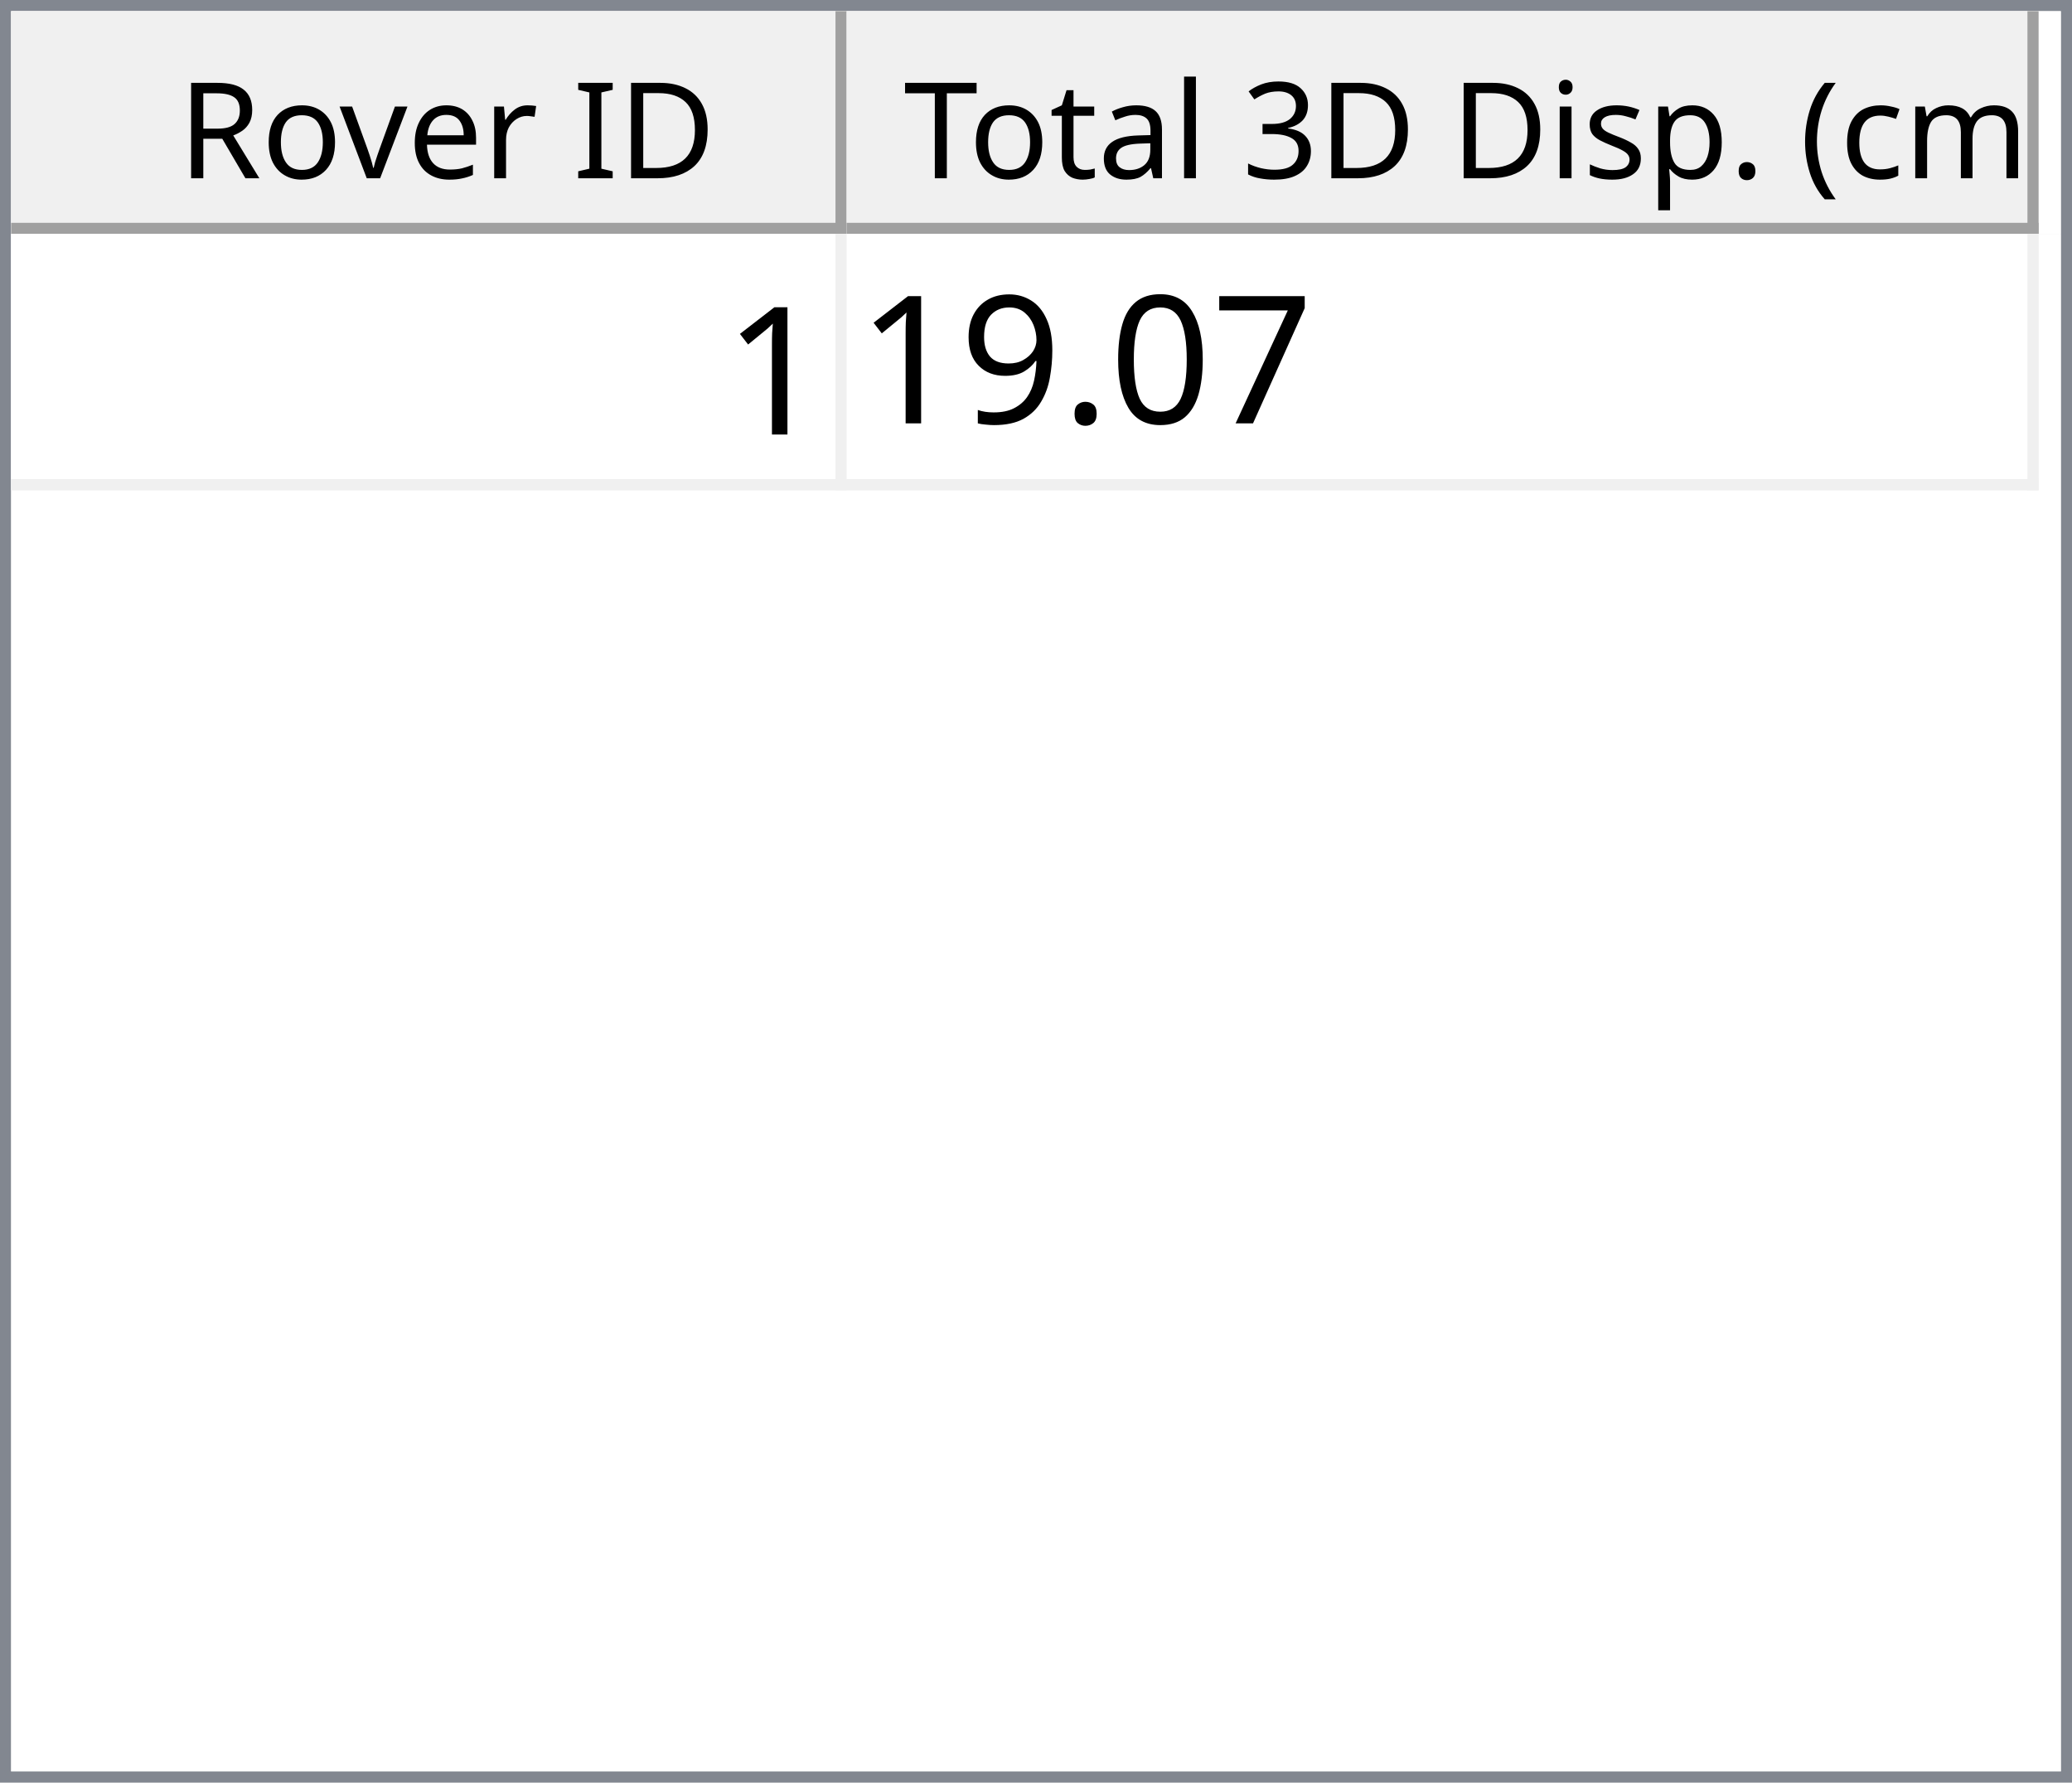
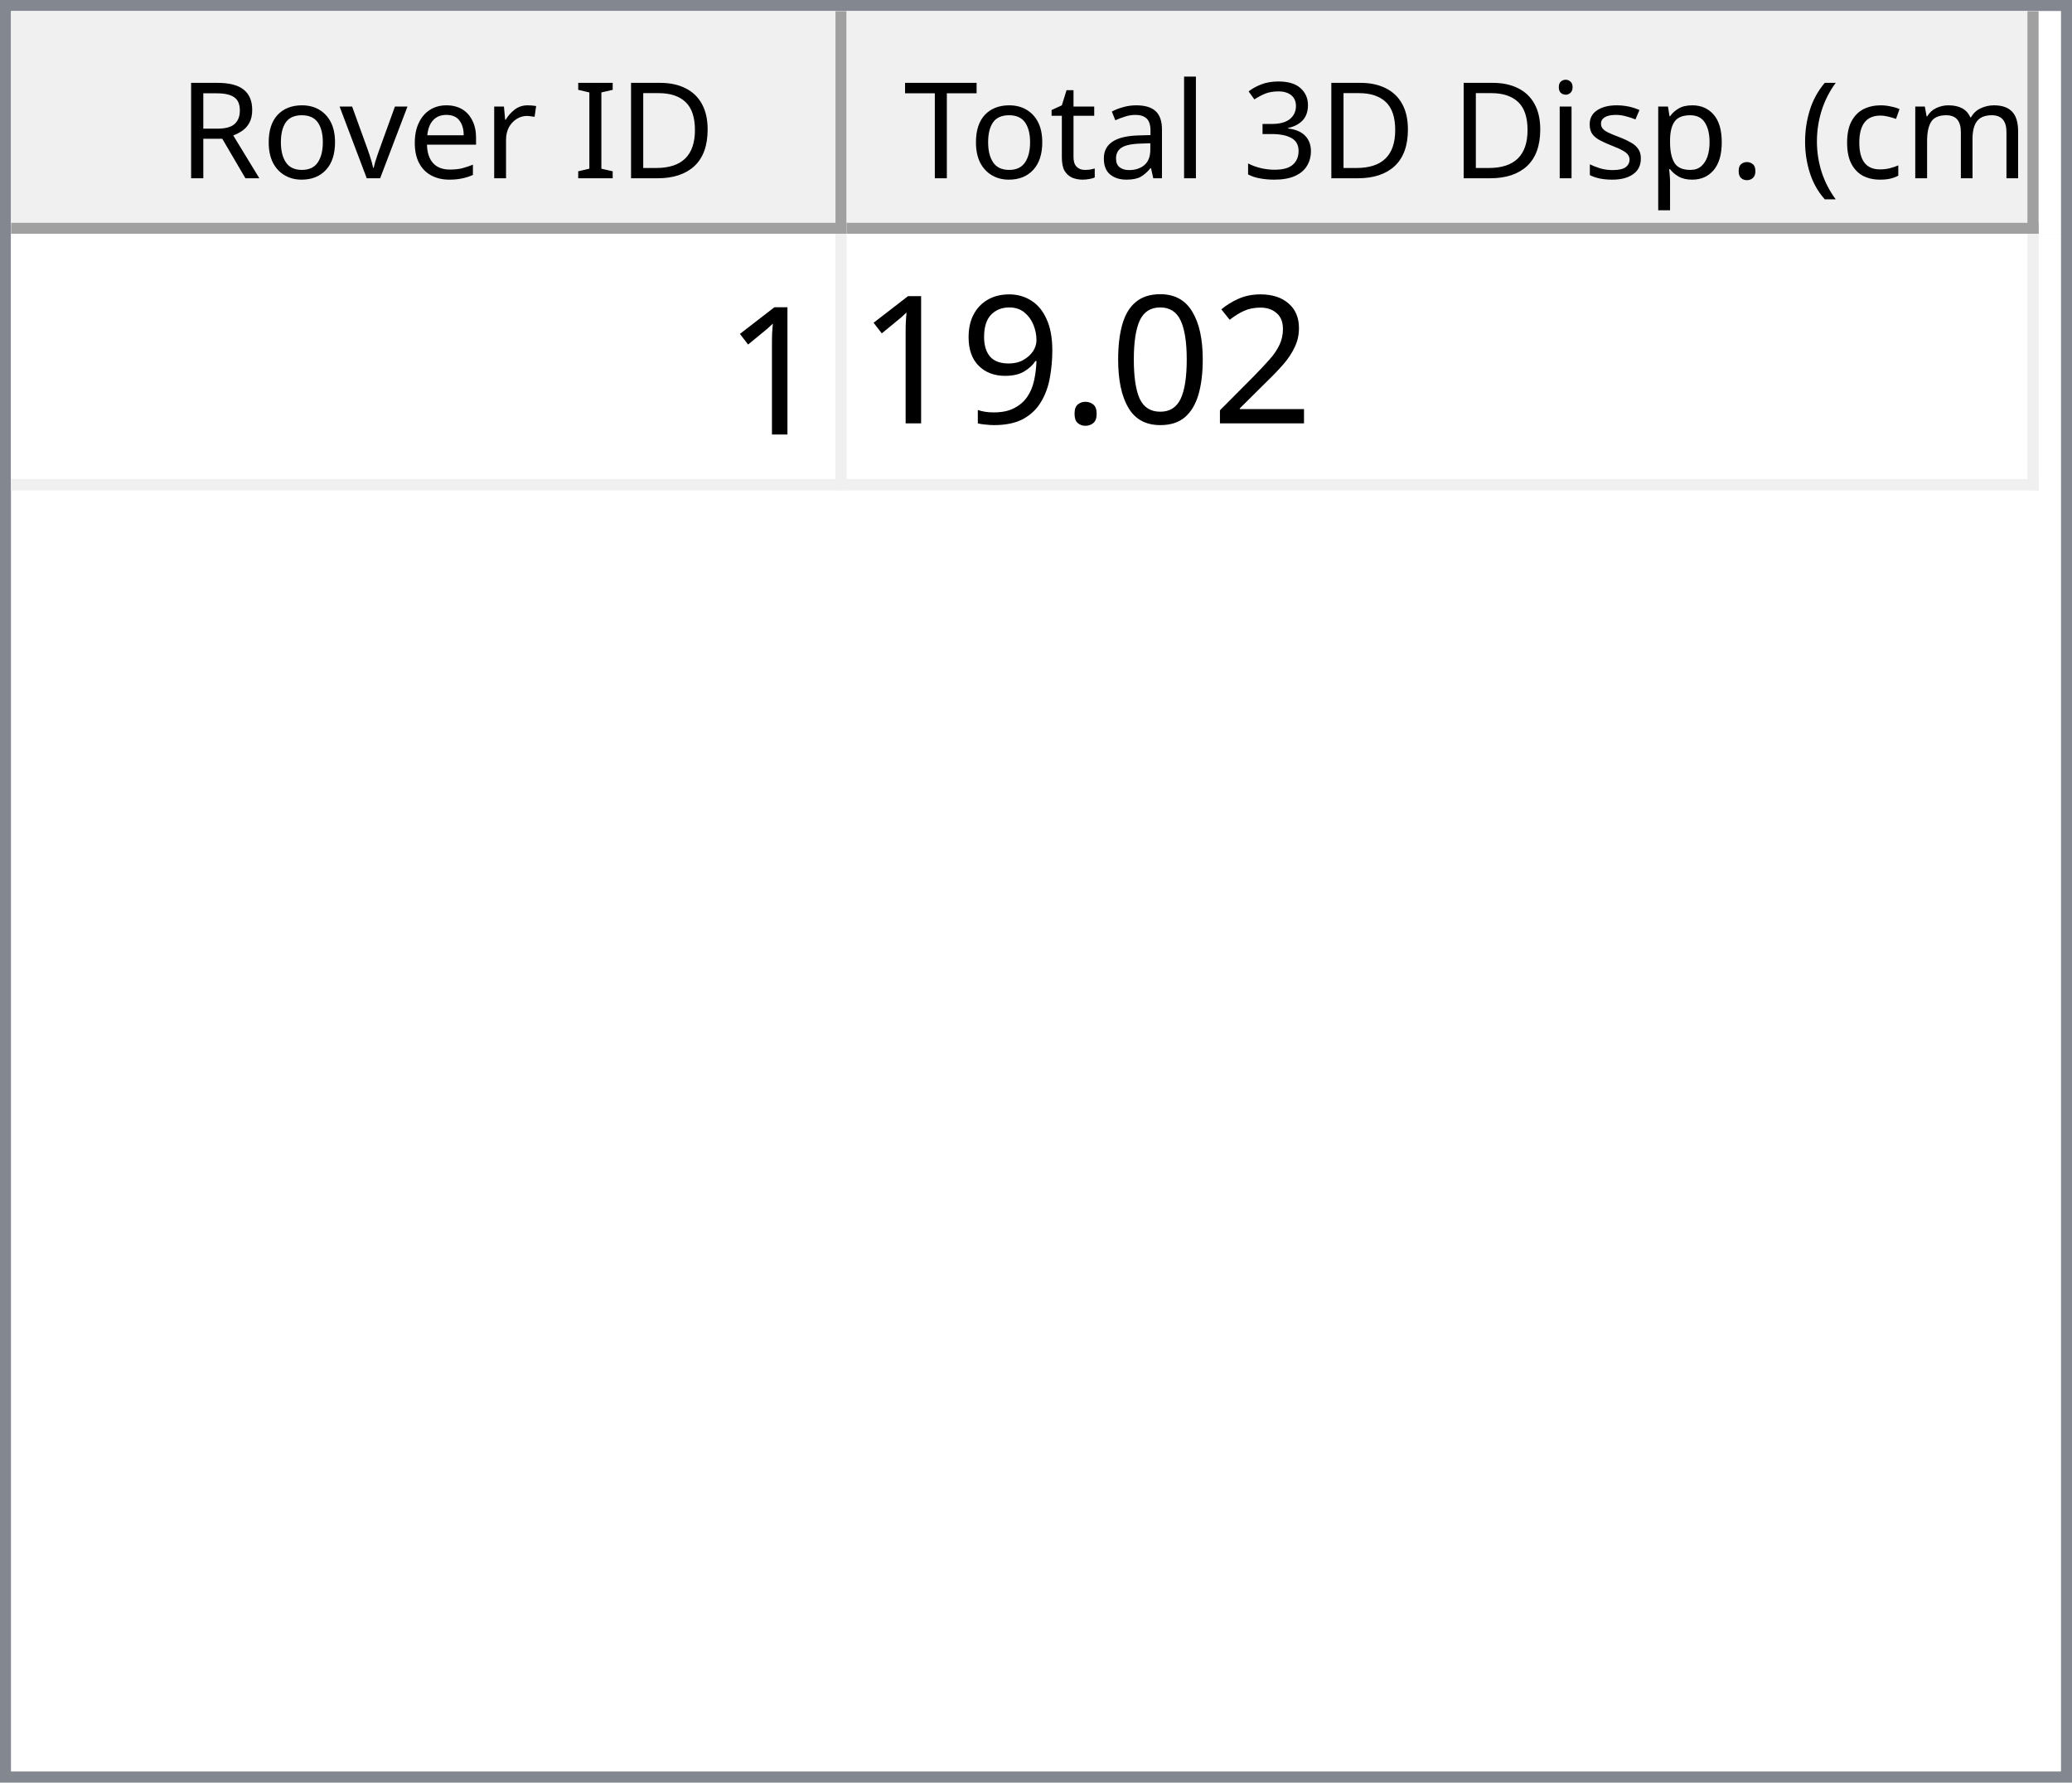
<svg xmlns="http://www.w3.org/2000/svg" style="fill-opacity:1; color-rendering:auto; color-interpolation:auto; text-rendering:auto; stroke:black; stroke-linecap:square; stroke-miterlimit:10; shape-rendering:auto; stroke-opacity:1; fill:black; stroke-dasharray:none; font-weight:normal; stroke-width:1; font-family:'Dialog'; font-style:normal; stroke-linejoin:miter; font-size:12px; stroke-dashoffset:0; image-rendering:auto;" width="186" height="160">
  <defs id="genericDefs" />
  <g>
    <defs id="defs1">
      <clipPath clipPathUnits="userSpaceOnUse" id="clipPath1">
        <path d="M0 0 L186 0 L186 160 L0 160 L0 0 Z" />
      </clipPath>
      <clipPath clipPathUnits="userSpaceOnUse" id="clipPath2">
        <path d="M0 0 L0 160 L186 160 L186 0 Z" />
      </clipPath>
      <clipPath clipPathUnits="userSpaceOnUse" id="clipPath3">
        <path d="M0 0 L0 20 L184 20 L184 0 Z" />
      </clipPath>
      <clipPath clipPathUnits="userSpaceOnUse" id="clipPath4">
        <path d="M0 0 L0 20 L75 20 L75 0 Z" />
      </clipPath>
      <clipPath clipPathUnits="userSpaceOnUse" id="clipPath5">
        <path d="M1 1 L1 19 L74 19 L74 1 Z" />
      </clipPath>
      <clipPath clipPathUnits="userSpaceOnUse" id="clipPath6">
        <path d="M0 0 L0 18 L73 18 L73 0 Z" />
      </clipPath>
      <clipPath clipPathUnits="userSpaceOnUse" id="clipPath7">
        <path d="M-0.5 -0.5 L-0.5 19.5 L74.5 19.5 L74.5 -0.5 Z" />
      </clipPath>
      <clipPath clipPathUnits="userSpaceOnUse" id="clipPath8">
        <path d="M0 0 L0 20 L107 20 L107 0 Z" />
      </clipPath>
      <clipPath clipPathUnits="userSpaceOnUse" id="clipPath9">
        <path d="M1 1 L1 19 L106 19 L106 1 Z" />
      </clipPath>
      <clipPath clipPathUnits="userSpaceOnUse" id="clipPath10">
        <path d="M0 0 L0 18 L105 18 L105 0 Z" />
      </clipPath>
      <clipPath clipPathUnits="userSpaceOnUse" id="clipPath11">
        <path d="M-0.5 -0.5 L-0.5 19.5 L106.5 19.5 L106.5 -0.5 Z" />
      </clipPath>
      <clipPath clipPathUnits="userSpaceOnUse" id="clipPath12">
        <path d="M0 0 L0 138 L184 138 L184 0 Z" />
      </clipPath>
      <clipPath clipPathUnits="userSpaceOnUse" id="clipPath13">
        <path d="M0 0 L0 23 L182 23 L182 0 Z" />
      </clipPath>
      <clipPath clipPathUnits="userSpaceOnUse" id="clipPath14">
        <path d="M-0.5 -0.5 L-0.5 22.5 L181.5 22.5 L181.5 -0.5 Z" />
      </clipPath>
      <clipPath clipPathUnits="userSpaceOnUse" id="clipPath15">
        <path d="M0 0 L0 22 L74 22 L74 0 Z" />
      </clipPath>
      <clipPath clipPathUnits="userSpaceOnUse" id="clipPath16">
        <path d="M0 0 L0 22 L106 22 L106 0 Z" />
      </clipPath>
      <font horiz-adv-x="64.551" id="font1">
        <font-face ascent="107.91" descent="25.098" units-per-em="100" style="font-style:normal; font-family:Segoe UI; font-weight:normal;" />
        <missing-glyph horiz-adv-x="64.551" d="M8.109 0 L8.109 68.266 L56.453 68.266 L56.453 0 L8.109 0 ZM15.328 7.234 L49.219 7.234 L49.219 61.031 L15.328 61.031 L15.328 7.234 Z" />
        <glyph unicode="D" horiz-adv-x="70.117" d="M9.188 0 L9.188 70.016 L28.516 70.016 Q65.531 70.016 65.531 35.891 Q65.531 19.672 55.25 9.836 Q44.969 0 27.734 0 L9.188 0 ZM17.391 62.594 L17.391 7.422 L27.828 7.422 Q41.609 7.422 49.273 14.797 Q56.938 22.172 56.938 35.688 Q56.938 62.594 28.328 62.594 L17.391 62.594 Z" />
        <glyph unicode="I" horiz-adv-x="26.611" d="M17.391 0 L9.188 0 L9.188 70.016 L17.391 70.016 L17.391 0 Z" />
        <glyph unicode=" " horiz-adv-x="27.393" d="" />
        <glyph unicode="r" horiz-adv-x="34.766" d="M34.188 41.891 Q32.078 43.5 28.125 43.5 Q23 43.5 19.555 38.672 Q16.109 33.844 16.109 25.484 L16.109 0 L8.109 0 L8.109 50 L16.109 50 L16.109 39.703 L16.312 39.703 Q18.016 44.969 21.531 47.922 Q25.047 50.875 29.391 50.875 Q32.516 50.875 34.188 50.203 L34.188 41.891 Z" />
        <glyph unicode="e" horiz-adv-x="52.295" d="M48.297 23 L12.984 23 Q13.188 14.656 17.484 10.109 Q21.781 5.562 29.297 5.562 Q37.75 5.562 44.828 11.141 L44.828 3.609 Q38.234 -1.172 27.391 -1.172 Q16.797 -1.172 10.742 5.641 Q4.688 12.453 4.688 24.812 Q4.688 36.469 11.305 43.82 Q17.922 51.172 27.734 51.172 Q37.547 51.172 42.922 44.828 Q48.297 38.484 48.297 27.203 L48.297 23 ZM40.094 29.781 Q40.047 36.719 36.75 40.578 Q33.453 44.438 27.594 44.438 Q21.922 44.438 17.969 40.383 Q14.016 36.328 13.094 29.781 L40.094 29.781 Z" />
        <glyph unicode="v" horiz-adv-x="47.9" d="M47.406 50 L27.484 0 L19.625 0 L0.688 50 L9.469 50 L22.172 13.672 Q23.578 9.672 23.922 6.688 L24.125 6.688 Q24.609 10.453 25.688 13.484 L38.969 50 L47.406 50 Z" />
        <glyph unicode="o" horiz-adv-x="58.594" d="M29 -1.172 Q17.922 -1.172 11.305 5.836 Q4.688 12.844 4.688 24.422 Q4.688 37.016 11.57 44.094 Q18.453 51.172 30.172 51.172 Q41.359 51.172 47.633 44.289 Q53.906 37.406 53.906 25.203 Q53.906 13.234 47.141 6.031 Q40.375 -1.172 29 -1.172 ZM29.594 44.438 Q21.875 44.438 17.383 39.188 Q12.891 33.938 12.891 24.703 Q12.891 15.828 17.43 10.695 Q21.969 5.562 29.594 5.562 Q37.359 5.562 41.531 10.594 Q45.703 15.625 45.703 24.906 Q45.703 34.281 41.531 39.359 Q37.359 44.438 29.594 44.438 Z" />
        <glyph unicode="R" horiz-adv-x="59.814" d="M59.375 0 L49.609 0 L37.891 19.625 Q36.281 22.359 34.766 24.289 Q33.25 26.219 31.664 27.438 Q30.078 28.656 28.25 29.219 Q26.422 29.781 24.125 29.781 L17.391 29.781 L17.391 0 L9.188 0 L9.188 70.016 L30.078 70.016 Q34.672 70.016 38.555 68.867 Q42.438 67.719 45.289 65.375 Q48.141 63.031 49.758 59.547 Q51.375 56.062 51.375 51.375 Q51.375 47.703 50.273 44.656 Q49.172 41.609 47.148 39.211 Q45.125 36.812 42.266 35.133 Q39.406 33.453 35.844 32.516 L35.844 32.328 Q37.594 31.547 38.891 30.547 Q40.188 29.547 41.359 28.18 Q42.531 26.812 43.68 25.078 Q44.828 23.344 46.234 21.047 L59.375 0 ZM17.391 62.594 L17.391 37.203 L28.516 37.203 Q31.594 37.203 34.203 38.133 Q36.812 39.062 38.719 40.797 Q40.625 42.531 41.703 45.047 Q42.781 47.562 42.781 50.688 Q42.781 56.297 39.141 59.445 Q35.5 62.594 28.609 62.594 L17.391 62.594 Z" />
        <glyph unicode=")" horiz-adv-x="30.176" d="M8.297 -15.922 L1.172 -15.922 Q16.406 2.344 16.406 26.812 Q16.406 51.469 1.078 70.016 L8.297 70.016 Q23.531 52.156 23.531 26.703 Q23.531 1.375 8.297 -15.922 Z" />
        <glyph unicode="m" horiz-adv-x="86.133" d="M79.109 0 L71.094 0 L71.094 28.719 Q71.094 37.016 68.531 40.727 Q65.969 44.438 59.906 44.438 Q54.781 44.438 51.195 39.75 Q47.609 35.062 47.609 28.516 L47.609 0 L39.594 0 L39.594 29.688 Q39.594 44.438 28.219 44.438 Q22.953 44.438 19.531 40.016 Q16.109 35.594 16.109 28.516 L16.109 0 L8.109 0 L8.109 50 L16.109 50 L16.109 42.094 L16.312 42.094 Q21.625 51.172 31.844 51.172 Q36.969 51.172 40.773 48.312 Q44.578 45.453 46 40.828 Q51.562 51.172 62.594 51.172 Q79.109 51.172 79.109 30.812 L79.109 0 Z" />
        <glyph unicode="c" horiz-adv-x="46.191" d="M42.188 2.297 Q36.422 -1.172 28.516 -1.172 Q17.828 -1.172 11.258 5.789 Q4.688 12.75 4.688 23.828 Q4.688 36.188 11.766 43.68 Q18.844 51.172 30.672 51.172 Q37.25 51.172 42.281 48.734 L42.281 40.531 Q36.719 44.438 30.375 44.438 Q22.703 44.438 17.797 38.945 Q12.891 33.453 12.891 24.516 Q12.891 15.719 17.508 10.641 Q22.125 5.562 29.891 5.562 Q36.422 5.562 42.188 9.906 L42.188 2.297 Z" />
        <glyph unicode="(" horiz-adv-x="30.176" d="M29.109 -15.922 L21.969 -15.922 Q6.844 1.375 6.844 26.703 Q6.844 52.156 21.969 70.016 L29.203 70.016 Q13.875 51.469 13.875 26.812 Q13.875 2.344 29.109 -15.922 Z" />
        <glyph unicode="." horiz-adv-x="21.68" d="M10.891 -1.078 Q8.641 -1.078 7.055 0.539 Q5.469 2.156 5.469 4.391 Q5.469 6.641 7.055 8.273 Q8.641 9.906 10.891 9.906 Q13.188 9.906 14.797 8.273 Q16.406 6.641 16.406 4.391 Q16.406 2.156 14.797 0.539 Q13.188 -1.078 10.891 -1.078 Z" />
        <glyph unicode="p" horiz-adv-x="58.789" d="M16.312 7.234 L16.109 7.234 L16.109 -23 L8.109 -23 L8.109 50 L16.109 50 L16.109 41.219 L16.312 41.219 Q22.219 51.172 33.594 51.172 Q43.266 51.172 48.688 44.461 Q54.109 37.75 54.109 26.469 Q54.109 13.922 48 6.375 Q41.891 -1.172 31.297 -1.172 Q21.578 -1.172 16.312 7.234 ZM16.109 27.391 L16.109 20.406 Q16.109 14.203 20.141 9.883 Q24.172 5.562 30.375 5.562 Q37.641 5.562 41.773 11.133 Q45.906 16.703 45.906 26.609 Q45.906 34.969 42.047 39.703 Q38.188 44.438 31.594 44.438 Q24.609 44.438 20.359 39.578 Q16.109 34.719 16.109 27.391 Z" />
        <glyph unicode="s" horiz-adv-x="42.432" d="M5.078 1.812 L5.078 10.406 Q11.625 5.562 19.484 5.562 Q30.031 5.562 30.031 12.594 Q30.031 14.594 29.125 15.992 Q28.219 17.391 26.68 18.461 Q25.141 19.531 23.07 20.383 Q21 21.234 18.609 22.172 Q15.281 23.484 12.766 24.828 Q10.25 26.172 8.57 27.859 Q6.891 29.547 6.031 31.695 Q5.172 33.844 5.172 36.719 Q5.172 40.234 6.789 42.945 Q8.406 45.656 11.086 47.484 Q13.766 49.312 17.211 50.242 Q20.656 51.172 24.312 51.172 Q30.812 51.172 35.938 48.922 L35.938 40.828 Q30.422 44.438 23.25 44.438 Q21 44.438 19.195 43.922 Q17.391 43.406 16.094 42.477 Q14.797 41.547 14.086 40.258 Q13.375 38.969 13.375 37.406 Q13.375 35.453 14.086 34.133 Q14.797 32.812 16.164 31.789 Q17.531 30.766 19.484 29.938 Q21.438 29.109 23.922 28.125 Q27.25 26.859 29.883 25.516 Q32.516 24.172 34.375 22.484 Q36.234 20.797 37.234 18.602 Q38.234 16.406 38.234 13.375 Q38.234 9.672 36.602 6.938 Q34.969 4.203 32.234 2.398 Q29.5 0.594 25.93 -0.289 Q22.359 -1.172 18.453 -1.172 Q10.75 -1.172 5.078 1.812 Z" />
        <glyph unicode="i" horiz-adv-x="24.219" d="M12.203 62.703 Q10.062 62.703 8.547 64.164 Q7.031 65.625 7.031 67.875 Q7.031 70.125 8.547 71.609 Q10.062 73.094 12.203 73.094 Q14.406 73.094 15.945 71.609 Q17.484 70.125 17.484 67.875 Q17.484 65.719 15.945 64.211 Q14.406 62.703 12.203 62.703 ZM16.109 0 L8.109 0 L8.109 50 L16.109 50 L16.109 0 Z" />
        <glyph unicode="3" horiz-adv-x="53.906" d="M46.531 19.828 Q46.531 15.094 44.75 11.211 Q42.969 7.328 39.719 4.57 Q36.469 1.812 31.93 0.297 Q27.391 -1.219 21.922 -1.219 Q11.922 -1.219 6 2.594 L6 11.188 Q13.094 5.609 22.219 5.609 Q25.875 5.609 28.828 6.539 Q31.781 7.469 33.906 9.227 Q36.031 10.984 37.18 13.477 Q38.328 15.969 38.328 19.094 Q38.328 32.812 18.797 32.812 L12.984 32.812 L12.984 39.594 L18.5 39.594 Q35.797 39.594 35.797 52.484 Q35.797 64.406 22.609 64.406 Q15.188 64.406 8.688 59.422 L8.688 67.188 Q15.375 71.188 24.609 71.188 Q29 71.188 32.57 69.969 Q36.141 68.75 38.68 66.555 Q41.219 64.359 42.609 61.281 Q44 58.203 44 54.5 Q44 40.672 30.031 36.719 L30.031 36.531 Q33.594 36.141 36.625 34.797 Q39.656 33.453 41.852 31.305 Q44.047 29.156 45.289 26.25 Q46.531 23.344 46.531 19.828 Z" />
        <glyph unicode="l" horiz-adv-x="24.219" d="M16.109 0 L8.109 0 L8.109 74.031 L16.109 74.031 L16.109 0 Z" />
        <glyph unicode="a" horiz-adv-x="50.879" d="M43.891 0 L35.891 0 L35.891 7.812 L35.688 7.812 Q30.469 -1.172 20.312 -1.172 Q12.844 -1.172 8.617 2.781 Q4.391 6.734 4.391 13.281 Q4.391 27.297 20.906 29.594 L35.891 31.688 Q35.891 44.438 25.594 44.438 Q16.547 44.438 9.281 38.281 L9.281 46.484 Q16.656 51.172 26.266 51.172 Q43.891 51.172 43.891 32.516 L43.891 0 ZM35.891 25.297 L23.828 23.641 Q18.266 22.859 15.43 20.875 Q12.594 18.891 12.594 13.875 Q12.594 10.203 15.211 7.883 Q17.828 5.562 22.172 5.562 Q28.125 5.562 32.008 9.742 Q35.891 13.922 35.891 20.312 L35.891 25.297 Z" />
        <glyph unicode="t" horiz-adv-x="33.887" d="M31.297 0.484 Q28.469 -1.078 23.828 -1.078 Q10.688 -1.078 10.688 13.578 L10.688 43.172 L2.094 43.172 L2.094 50 L10.688 50 L10.688 62.203 L18.703 64.797 L18.703 50 L31.297 50 L31.297 43.172 L18.703 43.172 L18.703 14.984 Q18.703 9.969 20.414 7.82 Q22.125 5.672 26.078 5.672 Q29.109 5.672 31.297 7.328 L31.297 0.484 Z" />
        <glyph unicode="T" horiz-adv-x="52.393" d="M50.594 62.594 L30.375 62.594 L30.375 0 L22.172 0 L22.172 62.594 L2 62.594 L2 70.016 L50.594 70.016 L50.594 62.594 Z" />
      </font>
      <font horiz-adv-x="75.0" id="font2">
        <font-face ascent="100.537" descent="21.973" units-per-em="100" style="font-style:normal; font-family:sans-serif; font-weight:normal;" />
        <missing-glyph horiz-adv-x="75.0" d="M12.5 0 L12.5 62.5 L62.5 62.5 L62.5 0 L12.5 0 ZM14.062 1.562 L60.938 1.562 L60.938 60.938 L14.062 60.938 L14.062 1.562 Z" />
        <glyph unicode="1" horiz-adv-x="55.615" d="M37.25 0 L28.469 0 L28.469 56 Q25.297 52.984 20.141 49.953 Q14.984 46.922 10.891 45.406 L10.891 53.906 Q18.266 57.375 23.781 62.305 Q29.297 67.234 31.594 71.875 L37.25 71.875 L37.25 0 Z" />
-         <glyph unicode="7" horiz-adv-x="55.615" d="M4.734 62.203 L4.734 70.656 L51.078 70.656 L51.078 63.812 Q44.234 56.547 37.523 44.484 Q30.812 32.422 27.156 19.672 Q24.516 10.688 23.781 0 L14.75 0 Q14.891 8.453 18.062 20.414 Q21.234 32.375 27.172 43.484 Q33.109 54.594 39.797 62.203 L4.734 62.203 Z" />
+         <glyph unicode="2" horiz-adv-x="55.615" d="M50.344 8.453 L50.344 0 L3.031 0 Q2.938 3.172 4.047 6.109 Q5.859 10.938 9.836 15.625 Q13.812 20.312 21.344 26.469 Q33.016 36.031 37.117 41.625 Q41.219 47.219 41.219 52.203 Q41.219 57.422 37.477 61.008 Q33.734 64.594 27.734 64.594 Q21.391 64.594 17.578 60.789 Q13.766 56.984 13.719 50.25 L4.688 51.172 Q5.609 61.281 11.664 66.578 Q17.719 71.875 27.938 71.875 Q38.234 71.875 44.242 66.164 Q50.25 60.453 50.25 52 Q50.25 47.703 48.492 43.555 Q46.734 39.406 42.656 34.812 Q38.578 30.219 29.109 22.219 Q21.188 15.578 18.945 13.211 Q16.703 10.844 15.234 8.453 L50.344 8.453 Z" />
        <glyph unicode="0" horiz-adv-x="55.615" d="M4.156 35.297 Q4.156 48 6.766 55.742 Q9.375 63.484 14.523 67.68 Q19.672 71.875 27.484 71.875 Q33.25 71.875 37.594 69.555 Q41.938 67.234 44.773 62.867 Q47.609 58.5 49.219 52.227 Q50.828 45.953 50.828 35.297 Q50.828 22.703 48.242 14.969 Q45.656 7.234 40.508 3.008 Q35.359 -1.219 27.484 -1.219 Q17.141 -1.219 11.234 6.203 Q4.156 15.141 4.156 35.297 ZM13.188 35.297 Q13.188 17.672 17.312 11.836 Q21.438 6 27.484 6 Q33.547 6 37.672 11.859 Q41.797 17.719 41.797 35.297 Q41.797 52.984 37.672 58.789 Q33.547 64.594 27.391 64.594 Q21.344 64.594 17.719 59.469 Q13.188 52.938 13.188 35.297 Z" />
        <glyph unicode="." horiz-adv-x="27.783" d="M9.078 0 L9.078 10.016 L19.094 10.016 L19.094 0 L9.078 0 Z" />
        <glyph unicode="9" horiz-adv-x="55.615" d="M5.469 16.547 L13.922 17.328 Q14.984 11.375 18.016 8.688 Q21.047 6 25.781 6 Q29.828 6 32.883 7.859 Q35.938 9.719 37.891 12.82 Q39.844 15.922 41.164 21.195 Q42.484 26.469 42.484 31.938 Q42.484 32.516 42.438 33.688 Q39.797 29.5 35.234 26.883 Q30.672 24.266 25.344 24.266 Q16.453 24.266 10.305 30.711 Q4.156 37.156 4.156 47.703 Q4.156 58.594 10.578 65.234 Q17 71.875 26.656 71.875 Q33.641 71.875 39.43 68.117 Q45.219 64.359 48.219 57.398 Q51.219 50.438 51.219 37.25 Q51.219 23.531 48.242 15.406 Q45.266 7.281 39.383 3.031 Q33.5 -1.219 25.594 -1.219 Q17.188 -1.219 11.867 3.445 Q6.547 8.109 5.469 16.547 ZM41.453 48.141 Q41.453 55.719 37.43 60.156 Q33.406 64.594 27.734 64.594 Q21.875 64.594 17.531 59.812 Q13.188 55.031 13.188 47.406 Q13.188 40.578 17.312 36.305 Q21.438 32.031 27.484 32.031 Q33.594 32.031 37.523 36.305 Q41.453 40.578 41.453 48.141 Z" />
      </font>
    </defs>
    <g style="fill:white; stroke:white;">
      <rect x="0" y="0" width="186" style="clip-path:url(#clipPath1); stroke:none;" height="160" />
    </g>
    <g style="fill:white; text-rendering:optimizeSpeed; color-rendering:optimizeSpeed; image-rendering:optimizeSpeed; shape-rendering:crispEdges; stroke:white; color-interpolation:sRGB;">
      <rect x="0" width="186" height="160" y="0" style="stroke:none;" />
      <path style="stroke:none;" d="M0 160 L186 160 L186 0 L0 0 Z" />
    </g>
    <g style="fill:rgb(240,240,240); font-family:'Segoe UI'; stroke:rgb(240,240,240);">
      <rect x="0" y="0" width="186" style="clip-path:url(#clipPath2); stroke:none;" height="160" />
    </g>
    <g style="fill:rgb(130,135,144); font-family:'Segoe UI'; stroke:rgb(130,135,144);">
      <path d="M0 0 L186 0 L186 160 L0 160 L0 0 ZM1 1 L185 1 L185 159 L1 159 L1 1 Z" style="fill-rule:evenodd; clip-path:url(#clipPath2); stroke:none;" />
    </g>
    <g style="fill:white; font-family:'Segoe UI'; stroke:white;" transform="translate(1,1)">
      <rect x="0" y="0" width="184" style="clip-path:url(#clipPath3); stroke:none;" height="20" />
    </g>
    <g style="fill:rgb(240,240,240); font-family:'Segoe UI'; stroke:rgb(240,240,240);" transform="translate(1,1)">
      <rect x="0" y="0" width="75" style="clip-path:url(#clipPath4); stroke:none;" height="20" />
    </g>
    <g style="font-family:'Segoe UI';" transform="translate(2,2)">
      <text x="14" xml:space="preserve" y="14" style="clip-path:url(#clipPath6); stroke:none;">Rover ID</text>
    </g>
    <g style="fill:rgb(160,160,160); font-family:'Segoe UI'; stroke:rgb(160,160,160); stroke-linejoin:bevel;" transform="translate(1.5,1.5)">
      <line x1="74" x2="74" y1="0" style="fill:none; clip-path:url(#clipPath7);" y2="19" />
    </g>
    <g style="fill:rgb(160,160,160); font-family:'Segoe UI'; stroke:rgb(160,160,160); stroke-linejoin:bevel;" transform="matrix(1,0,0,1,1,1) translate(0.5,0.5)">
      <line x1="0" x2="74" y1="19" style="fill:none; clip-path:url(#clipPath7);" y2="19" />
    </g>
    <g style="fill:rgb(240,240,240); font-family:'Segoe UI'; stroke:rgb(240,240,240);" transform="translate(76,1)">
      <rect x="0" y="0" width="107" style="clip-path:url(#clipPath8); stroke:none;" height="20" />
    </g>
    <g style="font-family:'Segoe UI';" transform="translate(77,2)">
      <text x="1" xml:space="preserve" y="14" style="clip-path:url(#clipPath10); stroke:none;"> Total 3D Disp. (cm)</text>
    </g>
    <g style="fill:rgb(160,160,160); font-family:'Segoe UI'; stroke:rgb(160,160,160); stroke-linejoin:bevel;" transform="translate(76.5,1.5)">
      <line x1="106" x2="106" y1="0" style="fill:none; clip-path:url(#clipPath11);" y2="19" />
    </g>
    <g style="fill:rgb(160,160,160); font-family:'Segoe UI'; stroke:rgb(160,160,160); stroke-linejoin:bevel;" transform="matrix(1,0,0,1,76,1) translate(0.5,0.5)">
      <line x1="0" x2="106" y1="19" style="fill:none; clip-path:url(#clipPath11);" y2="19" />
    </g>
    <g style="fill:white; font-family:'Segoe UI'; stroke:white;" transform="translate(1,21)">
      <rect x="0" y="0" width="184" style="clip-path:url(#clipPath12); stroke:none;" height="138" />
    </g>
    <g style="fill:rgb(240,240,240); font-size:16px; font-family:sans-serif; stroke:rgb(240,240,240);" transform="translate(1,21)">
      <rect x="0" y="0" width="182" style="clip-path:url(#clipPath13); stroke:none;" height="23" />
      <line transform="translate(0.5,0.5)" x1="0" x2="181" y1="22" style="clip-path:url(#clipPath14); fill:none; stroke-linejoin:bevel;" y2="22" />
    </g>
    <g transform="matrix(1,0,0,1,1,21) translate(0.5,0.5)" style="fill:rgb(240,240,240); font-size:16px; font-family:sans-serif; stroke:rgb(240,240,240); stroke-linejoin:bevel;">
      <line x1="74" x2="74" y1="0" style="fill:none; clip-path:url(#clipPath14);" y2="22" />
    </g>
    <g transform="matrix(1,0,0,1,1,21) translate(0.5,0.5)" style="fill:rgb(240,240,240); font-size:16px; font-family:sans-serif; stroke:rgb(240,240,240); stroke-linejoin:bevel;">
      <line x1="181" x2="181" y1="0" style="fill:none; clip-path:url(#clipPath14);" y2="22" />
    </g>
    <g style="fill:white; font-size:16px; font-family:sans-serif; stroke:white;" transform="matrix(1,0,0,1,1,21)">
      <rect x="0" y="0" width="74" style="clip-path:url(#clipPath15); stroke:none;" height="22" />
      <text x="64" y="18" style="fill:black; clip-path:url(#clipPath15); stroke:none;" xml:space="preserve">1</text>
    </g>
    <g style="fill:white; font-size:16px; font-family:sans-serif; stroke:white;" transform="matrix(1,0,0,1,1,21) translate(75,0)">
      <rect x="0" y="0" width="106" style="clip-path:url(#clipPath16); stroke:none;" height="22" />
-       <text x="1" y="17" style="fill:black; clip-path:url(#clipPath16); stroke:none;" xml:space="preserve">19.07</text>
+       <text x="1" y="17" style="fill:black; clip-path:url(#clipPath16); stroke:none;" xml:space="preserve">19.02</text>
    </g>
  </g>
</svg>
